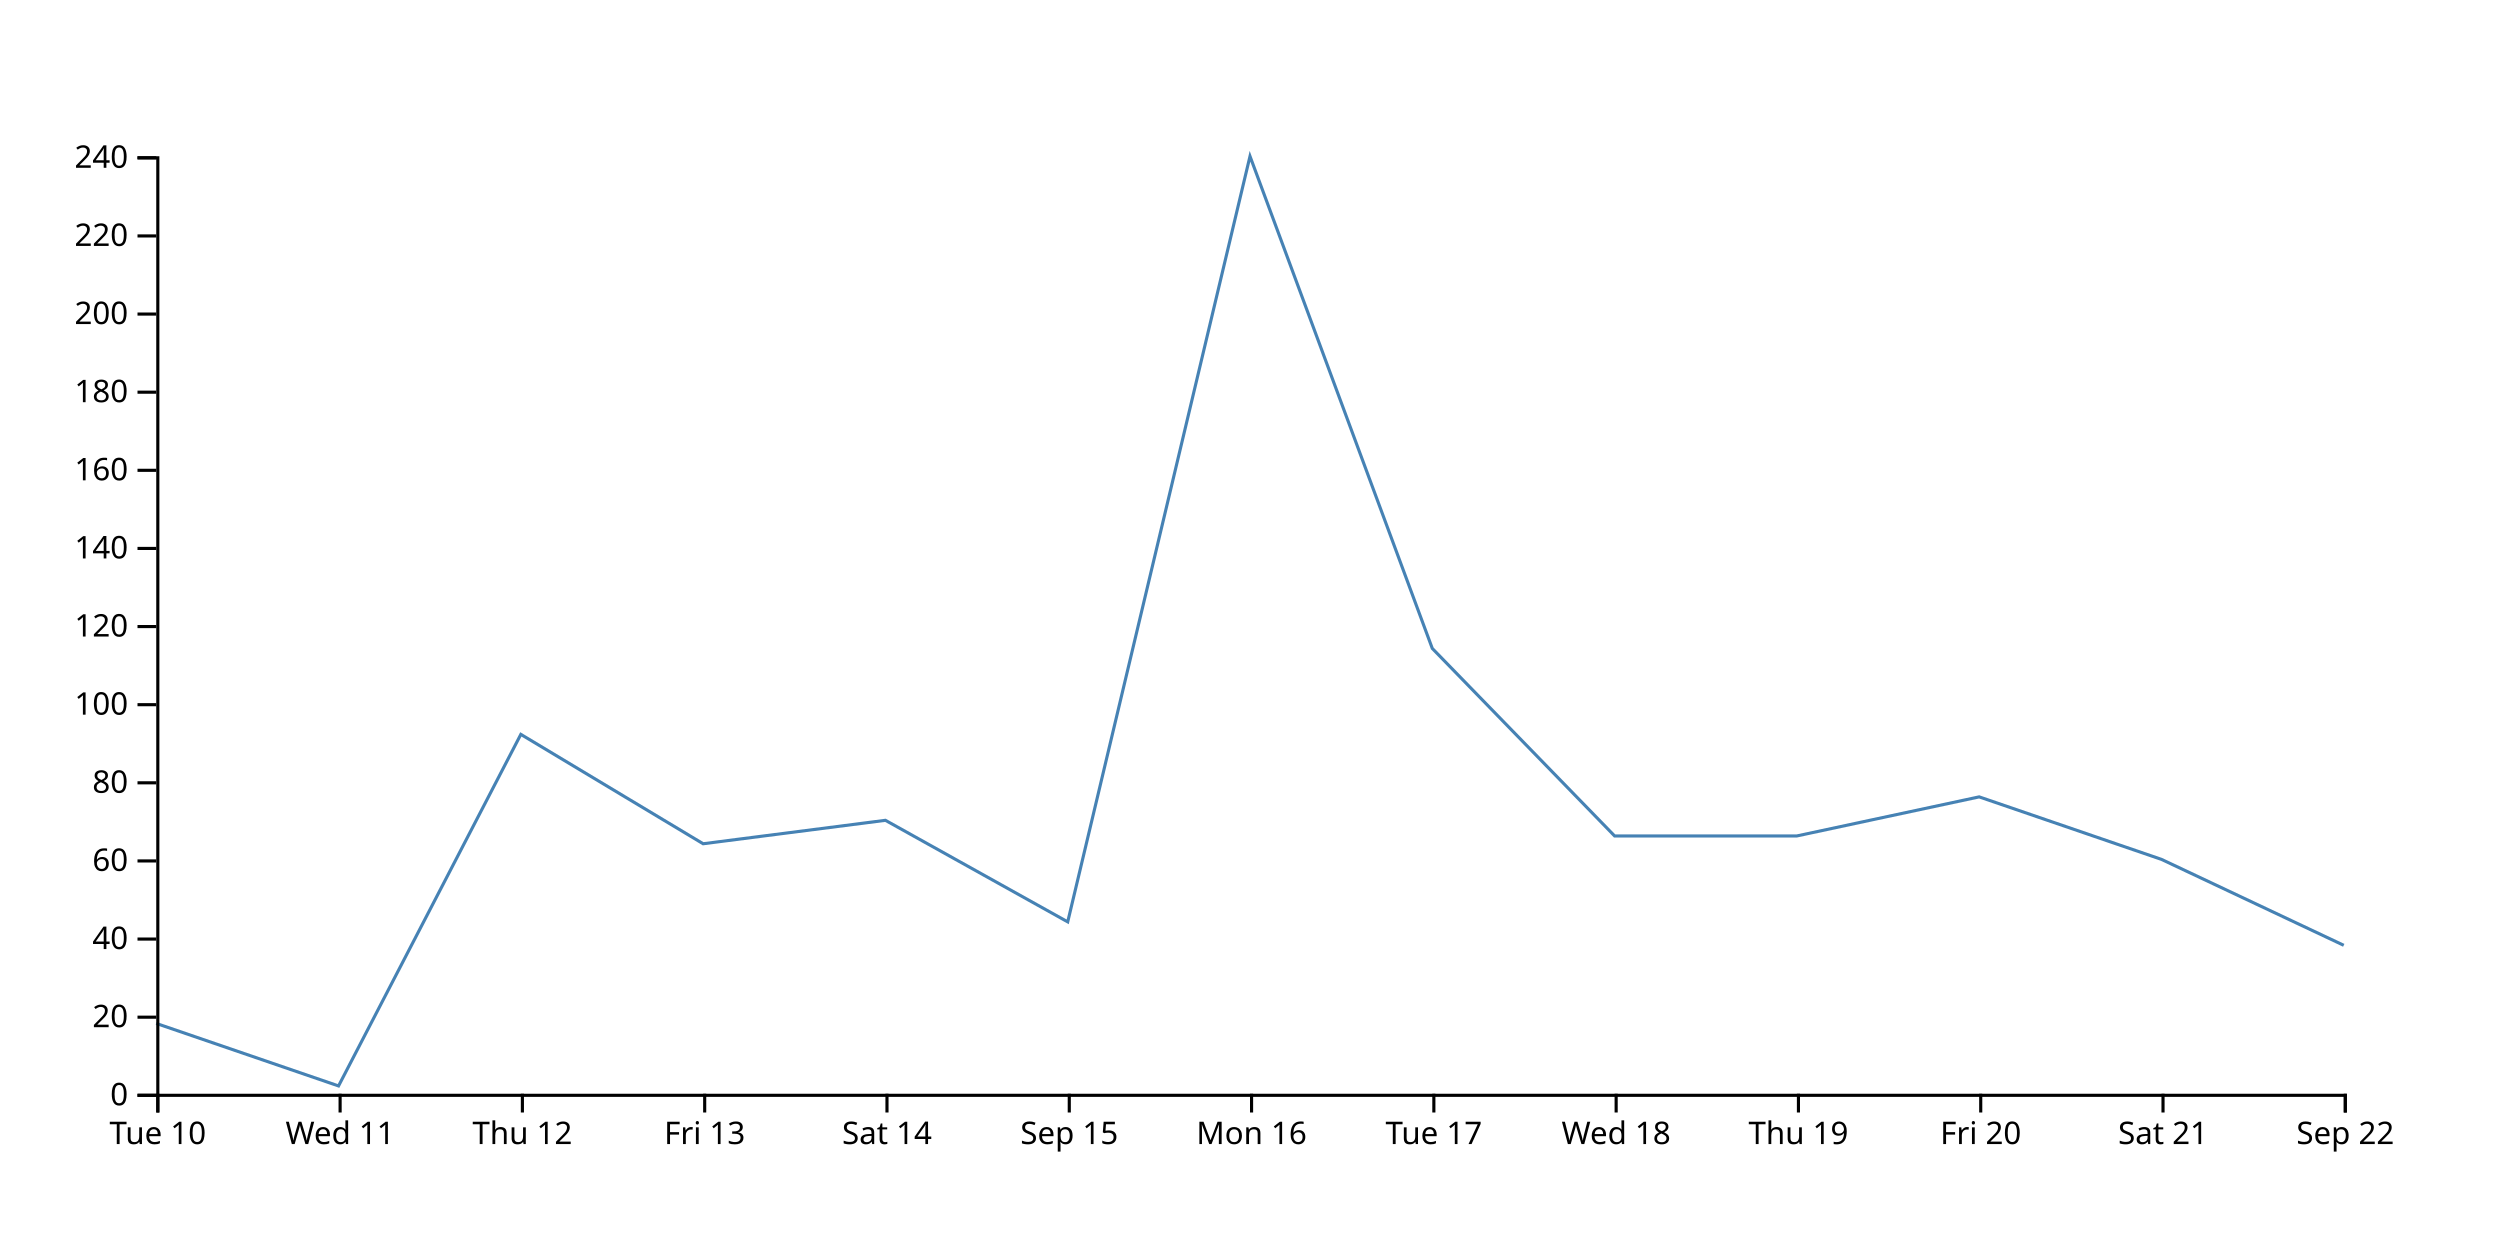
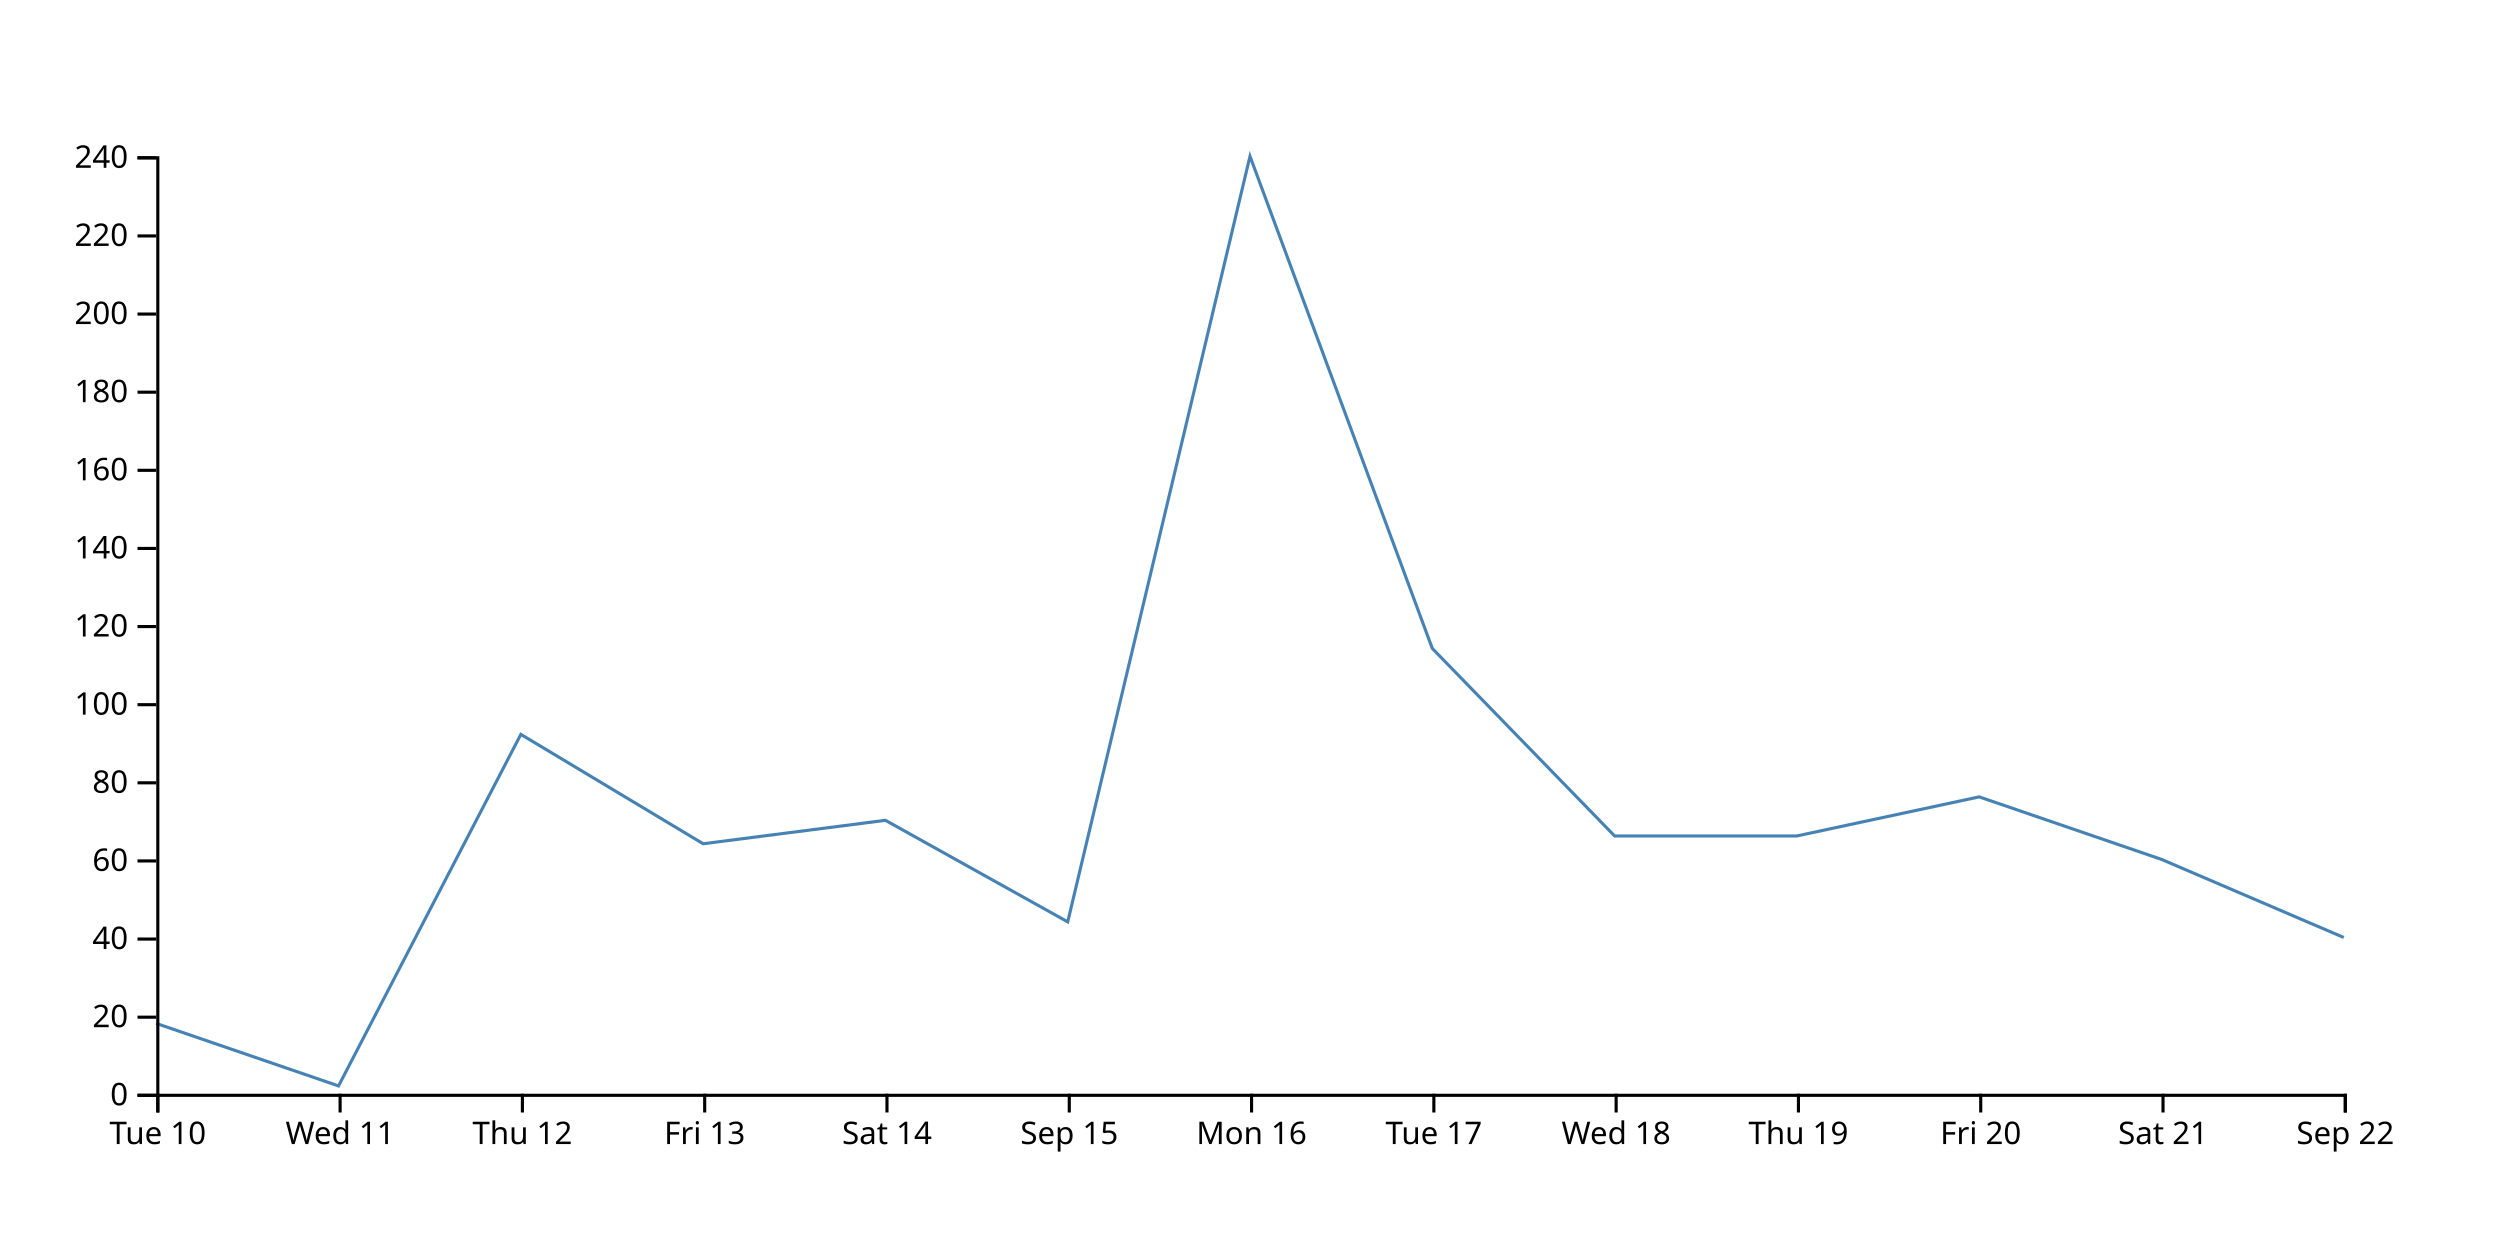
<svg xmlns="http://www.w3.org/2000/svg" width="800" height="400">
-   <path d="M750,302.5L691.667,275L633.333,255L575,267.5L516.667,267.5L458.333,207.5L400,50L341.667,295L283.333,262.5L225,270L166.667,235L108.333,347.5L50,327.5" fill="none" stroke="steelblue" />
+   <path d="M750,300L691.667,275L633.333,255L575,267.5L516.667,267.5L458.333,207.5L400,50L341.667,295L283.333,262.5L225,270L166.667,235L108.333,347.5L50,327.5" fill="none" stroke="steelblue" />
  <g transform="translate(0,350)" fill="none" font-size="10" font-family="sans-serif" text-anchor="middle">
    <path class="domain" stroke="currentColor" d="M50.5,6V0.5H750.5V6" />
    <g class="tick" opacity="1" transform="translate(50.5,0)">
      <line stroke="currentColor" y2="6" />
      <text fill="currentColor" y="9" dy="0.71em">Tue 10</text>
    </g>
    <g class="tick" opacity="1" transform="translate(108.8333,0)">
      <line stroke="currentColor" y2="6" />
      <text fill="currentColor" y="9" dy="0.71em">Wed 11</text>
    </g>
    <g class="tick" opacity="1" transform="translate(167.1667,0)">
      <line stroke="currentColor" y2="6" />
      <text fill="currentColor" y="9" dy="0.71em">Thu 12</text>
    </g>
    <g class="tick" opacity="1" transform="translate(225.5,0)">
      <line stroke="currentColor" y2="6" />
      <text fill="currentColor" y="9" dy="0.71em">Fri 13</text>
    </g>
    <g class="tick" opacity="1" transform="translate(283.8333,0)">
      <line stroke="currentColor" y2="6" />
      <text fill="currentColor" y="9" dy="0.71em">Sat 14</text>
    </g>
    <g class="tick" opacity="1" transform="translate(342.1667,0)">
      <line stroke="currentColor" y2="6" />
      <text fill="currentColor" y="9" dy="0.71em">Sep 15</text>
    </g>
    <g class="tick" opacity="1" transform="translate(400.5,0)">
      <line stroke="currentColor" y2="6" />
      <text fill="currentColor" y="9" dy="0.71em">Mon 16</text>
    </g>
    <g class="tick" opacity="1" transform="translate(458.8333,0)">
      <line stroke="currentColor" y2="6" />
      <text fill="currentColor" y="9" dy="0.71em">Tue 17</text>
    </g>
    <g class="tick" opacity="1" transform="translate(517.1667,0)">
      <line stroke="currentColor" y2="6" />
      <text fill="currentColor" y="9" dy="0.71em">Wed 18</text>
    </g>
    <g class="tick" opacity="1" transform="translate(575.5,0)">
      <line stroke="currentColor" y2="6" />
      <text fill="currentColor" y="9" dy="0.71em">Thu 19</text>
    </g>
    <g class="tick" opacity="1" transform="translate(633.8333,0)">
      <line stroke="currentColor" y2="6" />
      <text fill="currentColor" y="9" dy="0.71em">Fri 20</text>
    </g>
    <g class="tick" opacity="1" transform="translate(692.1667,0)">
      <line stroke="currentColor" y2="6" />
      <text fill="currentColor" y="9" dy="0.71em">Sat 21</text>
    </g>
    <g class="tick" opacity="1" transform="translate(750.5,0)">
      <line stroke="currentColor" y2="6" />
      <text fill="currentColor" y="9" dy="0.71em">Sep 22</text>
    </g>
  </g>
  <g transform="translate(50,0)" fill="none" font-size="10" font-family="sans-serif" text-anchor="end">
    <path class="domain" stroke="currentColor" d="M-6,350.5H0.5V50.5H-6" />
    <g class="tick" opacity="1" transform="translate(0,350.5)">
      <line stroke="currentColor" x2="-6" />
      <text fill="currentColor" x="-9" dy="0.32em">0</text>
    </g>
    <g class="tick" opacity="1" transform="translate(0,325.5)">
      <line stroke="currentColor" x2="-6" />
      <text fill="currentColor" x="-9" dy="0.32em">20</text>
    </g>
    <g class="tick" opacity="1" transform="translate(0,300.5)">
      <line stroke="currentColor" x2="-6" />
      <text fill="currentColor" x="-9" dy="0.32em">40</text>
    </g>
    <g class="tick" opacity="1" transform="translate(0,275.5)">
      <line stroke="currentColor" x2="-6" />
      <text fill="currentColor" x="-9" dy="0.32em">60</text>
    </g>
    <g class="tick" opacity="1" transform="translate(0,250.5)">
      <line stroke="currentColor" x2="-6" />
      <text fill="currentColor" x="-9" dy="0.32em">80</text>
    </g>
    <g class="tick" opacity="1" transform="translate(0,225.5)">
      <line stroke="currentColor" x2="-6" />
      <text fill="currentColor" x="-9" dy="0.32em">100</text>
    </g>
    <g class="tick" opacity="1" transform="translate(0,200.5)">
      <line stroke="currentColor" x2="-6" />
      <text fill="currentColor" x="-9" dy="0.32em">120</text>
    </g>
    <g class="tick" opacity="1" transform="translate(0,175.5)">
      <line stroke="currentColor" x2="-6" />
      <text fill="currentColor" x="-9" dy="0.32em">140</text>
    </g>
    <g class="tick" opacity="1" transform="translate(0,150.5)">
      <line stroke="currentColor" x2="-6" />
      <text fill="currentColor" x="-9" dy="0.32em">160</text>
    </g>
    <g class="tick" opacity="1" transform="translate(0,125.5)">
      <line stroke="currentColor" x2="-6" />
      <text fill="currentColor" x="-9" dy="0.32em">180</text>
    </g>
    <g class="tick" opacity="1" transform="translate(0,100.5)">
      <line stroke="currentColor" x2="-6" />
      <text fill="currentColor" x="-9" dy="0.32em">200</text>
    </g>
    <g class="tick" opacity="1" transform="translate(0,75.5)">
      <line stroke="currentColor" x2="-6" />
      <text fill="currentColor" x="-9" dy="0.32em">220</text>
    </g>
    <g class="tick" opacity="1" transform="translate(0,50.5)">
      <line stroke="currentColor" x2="-6" />
      <text fill="currentColor" x="-9" dy="0.32em">240</text>
    </g>
  </g>
</svg>
